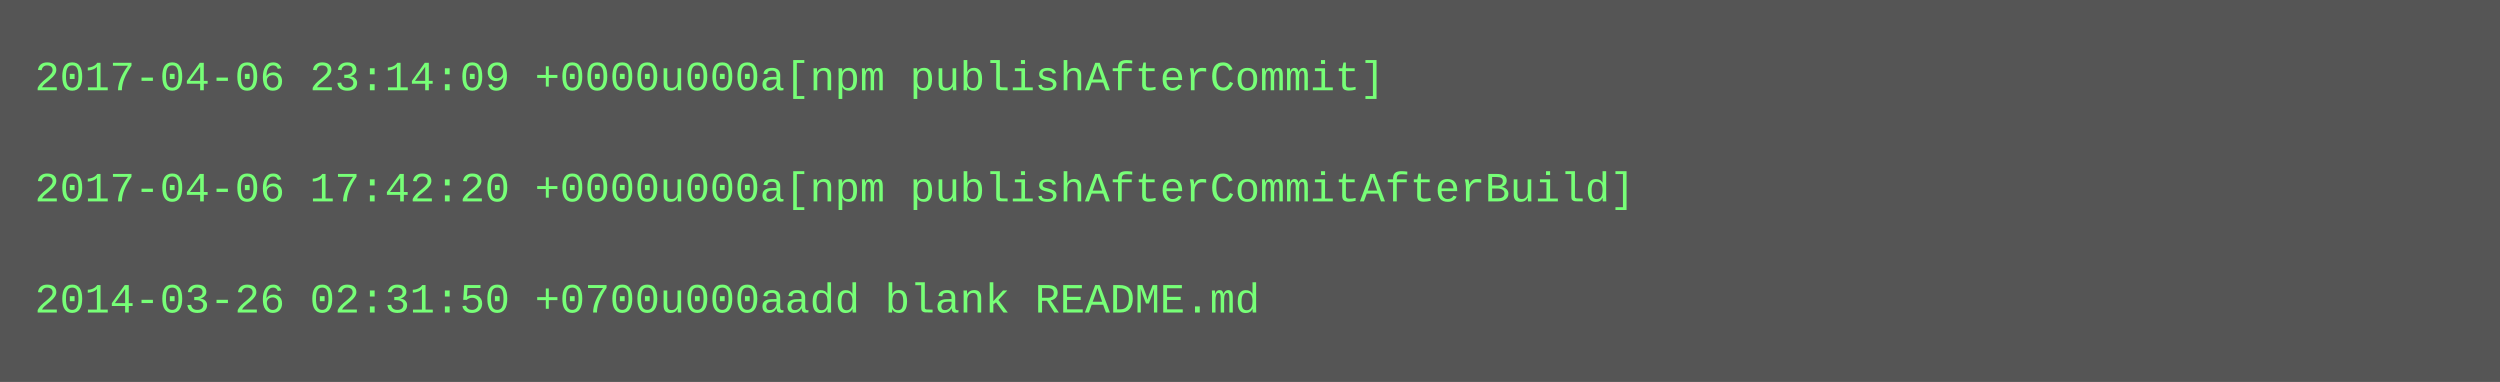
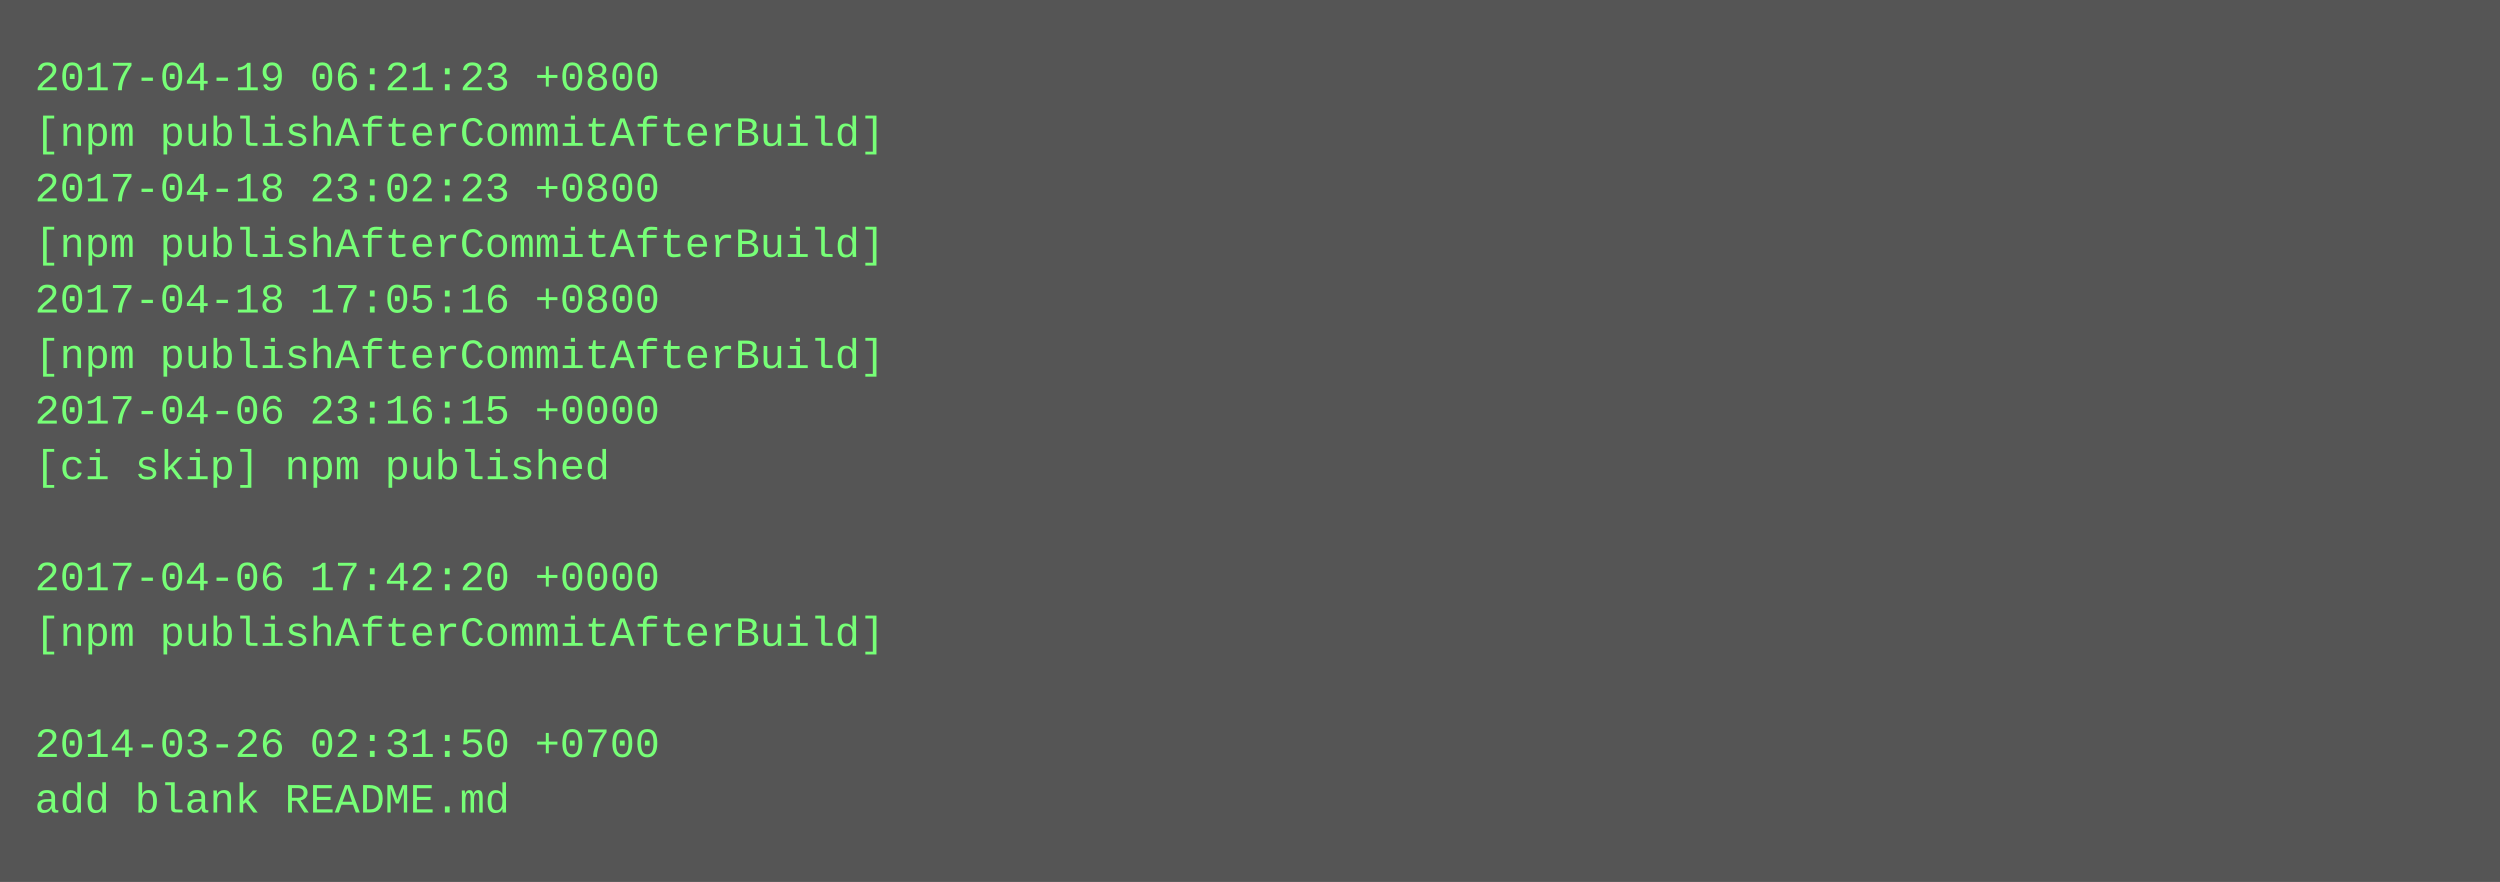
- <svg xmlns="http://www.w3.org/2000/svg" height="110" width="720">
-   <rect height="110" fill="#555" width="720" />
+ <svg xmlns="http://www.w3.org/2000/svg" height="254" width="720">
+   <rect height="254" fill="#555" width="720" />
  <text fill="#7f7" font-family="Courier New" font-size="12" xml:space="preserve">
-     <tspan x="10" y="26">2017-04-06 23:14:09 +0000u000a[npm publishAfterCommit]</tspan>
-     <tspan x="10" y="42" />
-     <tspan x="10" y="58">2017-04-06 17:42:20 +0000u000a[npm publishAfterCommitAfterBuild]</tspan>
-     <tspan x="10" y="74" />
-     <tspan x="10" y="90">2014-03-26 02:31:50 +0700u000aadd blank README.md</tspan>
+     <tspan x="10" y="26">2017-04-19 06:21:23 +0800</tspan>
+     <tspan x="10" y="42">[npm publishAfterCommitAfterBuild]</tspan>
+     <tspan x="10" y="58">2017-04-18 23:02:23 +0800</tspan>
+     <tspan x="10" y="74">[npm publishAfterCommitAfterBuild]</tspan>
+     <tspan x="10" y="90">2017-04-18 17:05:16 +0800</tspan>
+     <tspan x="10" y="106">[npm publishAfterCommitAfterBuild]</tspan>
+     <tspan x="10" y="122">2017-04-06 23:16:15 +0000</tspan>
+     <tspan x="10" y="138">[ci skip] npm published</tspan>
+     <tspan x="10" y="154" />
+     <tspan x="10" y="170">2017-04-06 17:42:20 +0000</tspan>
+     <tspan x="10" y="186">[npm publishAfterCommitAfterBuild]</tspan>
+     <tspan x="10" y="202" />
+     <tspan x="10" y="218">2014-03-26 02:31:50 +0700</tspan>
+     <tspan x="10" y="234">add blank README.md</tspan>
  </text>
</svg>
